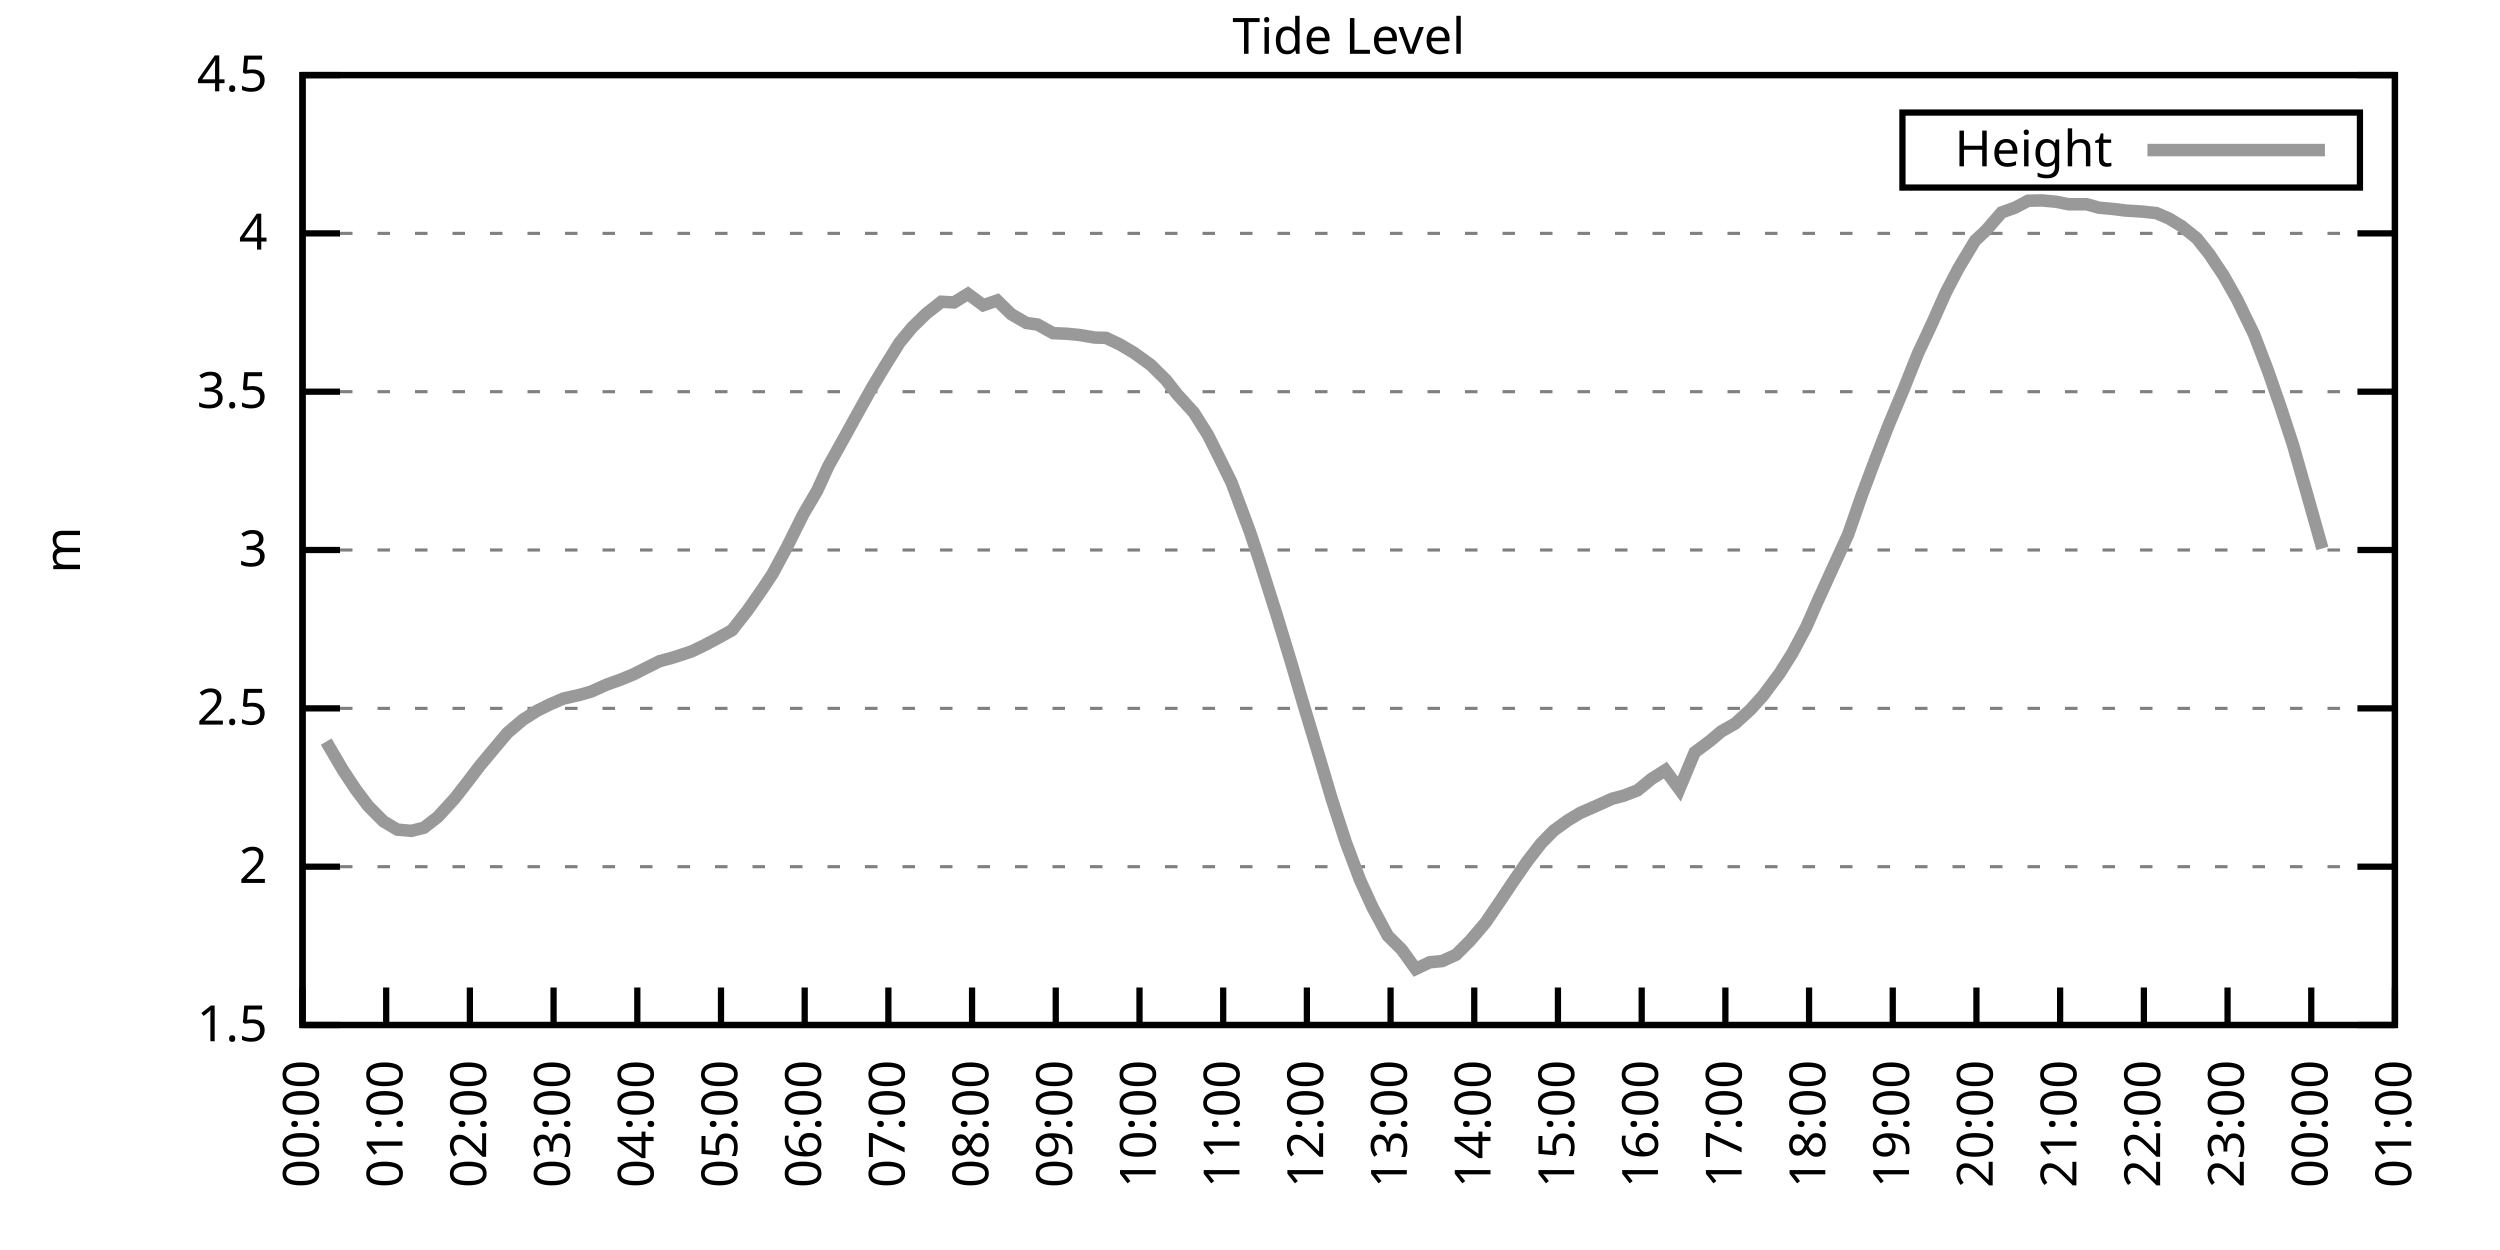
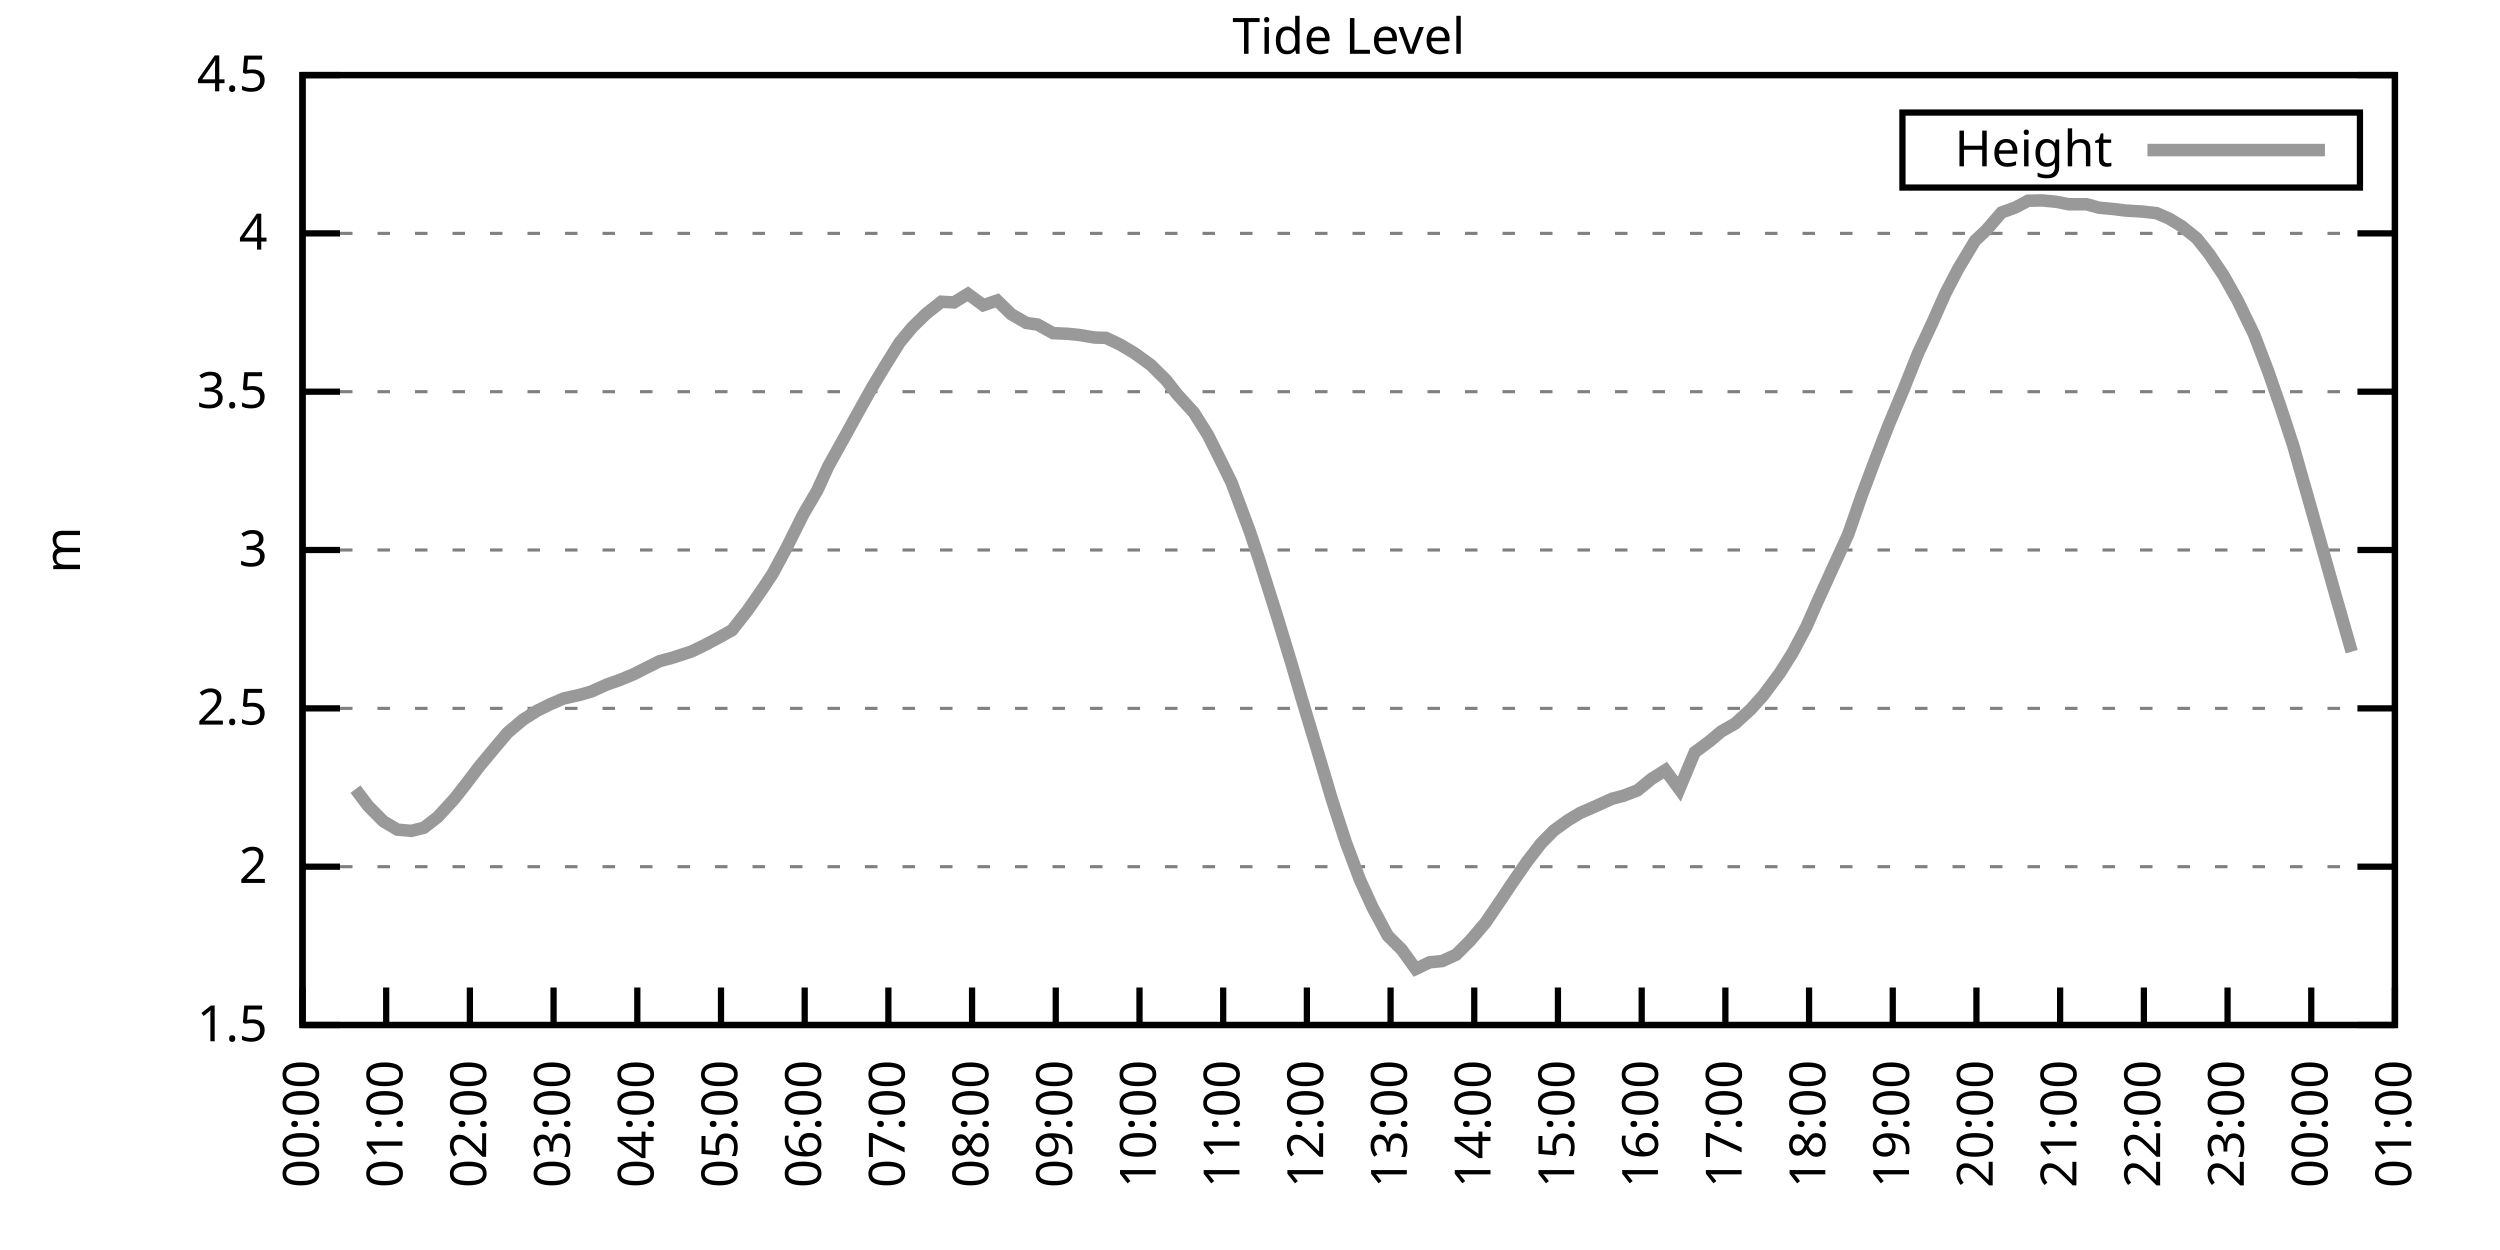
<svg xmlns="http://www.w3.org/2000/svg" xmlns:xlink="http://www.w3.org/1999/xlink" width="400" height="200" viewBox="0 0 400 200">
  <g id="gnuplot_canvas">
    <rect x="0" y="0" width="400" height="200" fill="none" />
    <defs>
      <circle id="gpDot" r="0.5" stroke-width="0.5" stroke="currentColor" />
      <path id="gpPt0" stroke-width="0.333" stroke="currentColor" d="M-1,0 h2 M0,-1 v2" />
      <path id="gpPt1" stroke-width="0.333" stroke="currentColor" d="M-1,-1 L1,1 M1,-1 L-1,1" />
      <path id="gpPt2" stroke-width="0.333" stroke="currentColor" d="M-1,0 L1,0 M0,-1 L0,1 M-1,-1 L1,1 M-1,1 L1,-1" />
      <rect id="gpPt3" stroke-width="0.333" stroke="currentColor" x="-1" y="-1" width="2" height="2" />
      <rect id="gpPt4" stroke-width="0.333" stroke="currentColor" fill="currentColor" x="-1" y="-1" width="2" height="2" />
      <circle id="gpPt5" stroke-width="0.333" stroke="currentColor" cx="0" cy="0" r="1" />
      <use xlink:href="#gpPt5" id="gpPt6" fill="currentColor" stroke="none" />
      <path id="gpPt7" stroke-width="0.333" stroke="currentColor" d="M0,-1.33 L-1.33,0.67 L1.33,0.67 z" />
      <use xlink:href="#gpPt7" id="gpPt8" fill="currentColor" stroke="none" />
      <use xlink:href="#gpPt7" id="gpPt9" stroke="currentColor" transform="rotate(180)" />
      <use xlink:href="#gpPt9" id="gpPt10" fill="currentColor" stroke="none" />
      <use xlink:href="#gpPt3" id="gpPt11" stroke="currentColor" transform="rotate(45)" />
      <use xlink:href="#gpPt11" id="gpPt12" fill="currentColor" stroke="none" />
      <path id="gpPt13" stroke-width="0.333" stroke="currentColor" d="M0,1.330 L1.265,0.411 L0.782,-1.067 L-0.782,-1.076 L-1.265,0.411 z" />
      <use xlink:href="#gpPt13" id="gpPt14" fill="currentColor" stroke="none" />
      <filter id="textbox" filterUnits="objectBoundingBox" x="0" y="0" height="1" width="1">
        <feFlood flood-color="white" flood-opacity="1" result="bgnd" />
        <feComposite in="SourceGraphic" in2="bgnd" operator="atop" />
      </filter>
      <filter id="greybox" filterUnits="objectBoundingBox" x="0" y="0" height="1" width="1">
        <feFlood flood-color="lightgrey" flood-opacity="1" result="grey" />
        <feComposite in="SourceGraphic" in2="grey" operator="atop" />
      </filter>
    </defs>
    <g fill="none" color="white" stroke="currentColor" stroke-width="1.00" stroke-linecap="butt" stroke-linejoin="miter">
</g>
    <g fill="none" color="black" stroke="currentColor" stroke-width="1.00" stroke-linecap="butt" stroke-linejoin="miter">
      <g stroke="none" shape-rendering="crispEdges">
        <polygon fill="rgb(255, 255, 255)" points="48.40,164.00 383.18,164.00 383.18,12.02 48.40,12.02 " />
      </g>
    </g>
    <g fill="none" color="black" stroke="currentColor" stroke-width="1.00" stroke-linecap="butt" stroke-linejoin="miter">
</g>
    <g fill="none" color="black" stroke="black" stroke-width="0.50" stroke-linecap="butt" stroke-linejoin="miter">
</g>
    <g fill="none" color="gray" stroke="currentColor" stroke-width="0.50" stroke-linecap="butt" stroke-linejoin="miter">
      <path stroke="gray" stroke-dasharray="2,4" class="gridline" d="M48.40,164.00 L383.19,164.00  " />
    </g>
    <g fill="none" color="gray" stroke="gray" stroke-width="1.00" stroke-linecap="butt" stroke-linejoin="miter">
</g>
    <g fill="none" color="black" stroke="currentColor" stroke-width="1.00" stroke-linecap="butt" stroke-linejoin="miter">
      <path stroke="black" d="M48.40,164.00 L54.40,164.00 M383.19,164.00 L377.19,164.00  " />
      <g transform="translate(42.80,166.60)" stroke="none" fill="black" font-family="Sans" font-size="8.00" text-anchor="end">
        <text>
          <tspan font-family="Sans"> 1.5</tspan>
        </text>
      </g>
    </g>
    <g fill="none" color="black" stroke="currentColor" stroke-width="1.00" stroke-linecap="butt" stroke-linejoin="miter">
</g>
    <g fill="none" color="black" stroke="black" stroke-width="0.50" stroke-linecap="butt" stroke-linejoin="miter">
</g>
    <g fill="none" color="gray" stroke="currentColor" stroke-width="0.50" stroke-linecap="butt" stroke-linejoin="miter">
      <path stroke="gray" stroke-dasharray="2,4" class="gridline" d="M48.40,138.67 L383.19,138.67  " />
    </g>
    <g fill="none" color="gray" stroke="gray" stroke-width="1.00" stroke-linecap="butt" stroke-linejoin="miter">
</g>
    <g fill="none" color="black" stroke="currentColor" stroke-width="1.00" stroke-linecap="butt" stroke-linejoin="miter">
      <path stroke="black" d="M48.40,138.67 L54.40,138.67 M383.19,138.67 L377.19,138.67  " />
      <g transform="translate(42.80,141.27)" stroke="none" fill="black" font-family="Sans" font-size="8.00" text-anchor="end">
        <text>
          <tspan font-family="Sans"> 2</tspan>
        </text>
      </g>
    </g>
    <g fill="none" color="black" stroke="currentColor" stroke-width="1.00" stroke-linecap="butt" stroke-linejoin="miter">
</g>
    <g fill="none" color="black" stroke="black" stroke-width="0.50" stroke-linecap="butt" stroke-linejoin="miter">
</g>
    <g fill="none" color="gray" stroke="currentColor" stroke-width="0.50" stroke-linecap="butt" stroke-linejoin="miter">
      <path stroke="gray" stroke-dasharray="2,4" class="gridline" d="M48.40,113.34 L383.19,113.34  " />
    </g>
    <g fill="none" color="gray" stroke="gray" stroke-width="1.00" stroke-linecap="butt" stroke-linejoin="miter">
</g>
    <g fill="none" color="black" stroke="currentColor" stroke-width="1.00" stroke-linecap="butt" stroke-linejoin="miter">
      <path stroke="black" d="M48.40,113.34 L54.40,113.34 M383.19,113.34 L377.19,113.34  " />
      <g transform="translate(42.80,115.94)" stroke="none" fill="black" font-family="Sans" font-size="8.00" text-anchor="end">
        <text>
          <tspan font-family="Sans"> 2.5</tspan>
        </text>
      </g>
    </g>
    <g fill="none" color="black" stroke="currentColor" stroke-width="1.00" stroke-linecap="butt" stroke-linejoin="miter">
</g>
    <g fill="none" color="black" stroke="black" stroke-width="0.50" stroke-linecap="butt" stroke-linejoin="miter">
</g>
    <g fill="none" color="gray" stroke="currentColor" stroke-width="0.50" stroke-linecap="butt" stroke-linejoin="miter">
      <path stroke="gray" stroke-dasharray="2,4" class="gridline" d="M48.40,88.00 L383.19,88.00  " />
    </g>
    <g fill="none" color="gray" stroke="gray" stroke-width="1.00" stroke-linecap="butt" stroke-linejoin="miter">
</g>
    <g fill="none" color="black" stroke="currentColor" stroke-width="1.00" stroke-linecap="butt" stroke-linejoin="miter">
      <path stroke="black" d="M48.40,88.00 L54.40,88.00 M383.19,88.00 L377.19,88.00  " />
      <g transform="translate(42.80,90.60)" stroke="none" fill="black" font-family="Sans" font-size="8.00" text-anchor="end">
        <text>
          <tspan font-family="Sans"> 3</tspan>
        </text>
      </g>
    </g>
    <g fill="none" color="black" stroke="currentColor" stroke-width="1.00" stroke-linecap="butt" stroke-linejoin="miter">
</g>
    <g fill="none" color="black" stroke="black" stroke-width="0.50" stroke-linecap="butt" stroke-linejoin="miter">
</g>
    <g fill="none" color="gray" stroke="currentColor" stroke-width="0.50" stroke-linecap="butt" stroke-linejoin="miter">
      <path stroke="gray" stroke-dasharray="2,4" class="gridline" d="M48.40,62.67 L383.19,62.67  " />
    </g>
    <g fill="none" color="gray" stroke="gray" stroke-width="1.00" stroke-linecap="butt" stroke-linejoin="miter">
</g>
    <g fill="none" color="black" stroke="currentColor" stroke-width="1.00" stroke-linecap="butt" stroke-linejoin="miter">
      <path stroke="black" d="M48.40,62.67 L54.40,62.67 M383.19,62.67 L377.19,62.67  " />
      <g transform="translate(42.80,65.27)" stroke="none" fill="black" font-family="Sans" font-size="8.00" text-anchor="end">
        <text>
          <tspan font-family="Sans"> 3.5</tspan>
        </text>
      </g>
    </g>
    <g fill="none" color="black" stroke="currentColor" stroke-width="1.00" stroke-linecap="butt" stroke-linejoin="miter">
</g>
    <g fill="none" color="black" stroke="black" stroke-width="0.50" stroke-linecap="butt" stroke-linejoin="miter">
</g>
    <g fill="none" color="gray" stroke="currentColor" stroke-width="0.50" stroke-linecap="butt" stroke-linejoin="miter">
      <path stroke="gray" stroke-dasharray="2,4" class="gridline" d="M48.40,37.34 L383.19,37.34  " />
    </g>
    <g fill="none" color="gray" stroke="gray" stroke-width="1.00" stroke-linecap="butt" stroke-linejoin="miter">
</g>
    <g fill="none" color="black" stroke="currentColor" stroke-width="1.00" stroke-linecap="butt" stroke-linejoin="miter">
      <path stroke="black" d="M48.40,37.34 L54.40,37.34 M383.19,37.34 L377.19,37.34  " />
      <g transform="translate(42.80,39.94)" stroke="none" fill="black" font-family="Sans" font-size="8.00" text-anchor="end">
        <text>
          <tspan font-family="Sans"> 4</tspan>
        </text>
      </g>
    </g>
    <g fill="none" color="black" stroke="currentColor" stroke-width="1.00" stroke-linecap="butt" stroke-linejoin="miter">
</g>
    <g fill="none" color="black" stroke="black" stroke-width="0.50" stroke-linecap="butt" stroke-linejoin="miter">
</g>
    <g fill="none" color="gray" stroke="currentColor" stroke-width="0.50" stroke-linecap="butt" stroke-linejoin="miter">
      <path stroke="gray" stroke-dasharray="2,4" class="gridline" d="M48.40,12.01 L383.19,12.01  " />
    </g>
    <g fill="none" color="gray" stroke="gray" stroke-width="1.00" stroke-linecap="butt" stroke-linejoin="miter">
</g>
    <g fill="none" color="black" stroke="currentColor" stroke-width="1.00" stroke-linecap="butt" stroke-linejoin="miter">
      <path stroke="black" d="M48.40,12.01 L54.40,12.01 M383.19,12.01 L377.19,12.01  " />
      <g transform="translate(42.80,14.61)" stroke="none" fill="black" font-family="Sans" font-size="8.00" text-anchor="end">
        <text>
          <tspan font-family="Sans"> 4.5</tspan>
        </text>
      </g>
    </g>
    <g fill="none" color="black" stroke="currentColor" stroke-width="1.00" stroke-linecap="butt" stroke-linejoin="miter">
      <path stroke="black" d="M48.40,164.00 L48.40,158.00  " />
      <g transform="translate(51.00,169.60) rotate(270.00)" stroke="none" fill="black" font-family="Sans" font-size="8.00" text-anchor="end">
        <text>
          <tspan font-family="Sans">00:00</tspan>
        </text>
      </g>
    </g>
    <g fill="none" color="black" stroke="currentColor" stroke-width="1.00" stroke-linecap="butt" stroke-linejoin="miter">
      <path stroke="black" d="M61.79,164.00 L61.79,158.00  " />
      <g transform="translate(64.39,169.60) rotate(270.00)" stroke="none" fill="black" font-family="Sans" font-size="8.00" text-anchor="end">
        <text>
          <tspan font-family="Sans">01:00</tspan>
        </text>
      </g>
    </g>
    <g fill="none" color="black" stroke="currentColor" stroke-width="1.00" stroke-linecap="butt" stroke-linejoin="miter">
      <path stroke="black" d="M75.18,164.00 L75.18,158.00  " />
      <g transform="translate(77.78,169.60) rotate(270.00)" stroke="none" fill="black" font-family="Sans" font-size="8.00" text-anchor="end">
        <text>
          <tspan font-family="Sans">02:00</tspan>
        </text>
      </g>
    </g>
    <g fill="none" color="black" stroke="currentColor" stroke-width="1.00" stroke-linecap="butt" stroke-linejoin="miter">
      <path stroke="black" d="M88.57,164.00 L88.57,158.00  " />
      <g transform="translate(91.17,169.60) rotate(270.00)" stroke="none" fill="black" font-family="Sans" font-size="8.00" text-anchor="end">
        <text>
          <tspan font-family="Sans">03:00</tspan>
        </text>
      </g>
    </g>
    <g fill="none" color="black" stroke="currentColor" stroke-width="1.00" stroke-linecap="butt" stroke-linejoin="miter">
      <path stroke="black" d="M101.97,164.00 L101.97,158.00  " />
      <g transform="translate(104.57,169.60) rotate(270.00)" stroke="none" fill="black" font-family="Sans" font-size="8.00" text-anchor="end">
        <text>
          <tspan font-family="Sans">04:00</tspan>
        </text>
      </g>
    </g>
    <g fill="none" color="black" stroke="currentColor" stroke-width="1.00" stroke-linecap="butt" stroke-linejoin="miter">
      <path stroke="black" d="M115.36,164.00 L115.36,158.00  " />
      <g transform="translate(117.96,169.60) rotate(270.00)" stroke="none" fill="black" font-family="Sans" font-size="8.00" text-anchor="end">
        <text>
          <tspan font-family="Sans">05:00</tspan>
        </text>
      </g>
    </g>
    <g fill="none" color="black" stroke="currentColor" stroke-width="1.00" stroke-linecap="butt" stroke-linejoin="miter">
      <path stroke="black" d="M128.75,164.00 L128.75,158.00  " />
      <g transform="translate(131.35,169.60) rotate(270.00)" stroke="none" fill="black" font-family="Sans" font-size="8.00" text-anchor="end">
        <text>
          <tspan font-family="Sans">06:00</tspan>
        </text>
      </g>
    </g>
    <g fill="none" color="black" stroke="currentColor" stroke-width="1.00" stroke-linecap="butt" stroke-linejoin="miter">
      <path stroke="black" d="M142.14,164.00 L142.14,158.00  " />
      <g transform="translate(144.74,169.60) rotate(270.00)" stroke="none" fill="black" font-family="Sans" font-size="8.00" text-anchor="end">
        <text>
          <tspan font-family="Sans">07:00</tspan>
        </text>
      </g>
    </g>
    <g fill="none" color="black" stroke="currentColor" stroke-width="1.00" stroke-linecap="butt" stroke-linejoin="miter">
      <path stroke="black" d="M155.53,164.00 L155.53,158.00  " />
      <g transform="translate(158.13,169.60) rotate(270.00)" stroke="none" fill="black" font-family="Sans" font-size="8.00" text-anchor="end">
        <text>
          <tspan font-family="Sans">08:00</tspan>
        </text>
      </g>
    </g>
    <g fill="none" color="black" stroke="currentColor" stroke-width="1.00" stroke-linecap="butt" stroke-linejoin="miter">
      <path stroke="black" d="M168.92,164.00 L168.92,158.00  " />
      <g transform="translate(171.52,169.60) rotate(270.00)" stroke="none" fill="black" font-family="Sans" font-size="8.00" text-anchor="end">
        <text>
          <tspan font-family="Sans">09:00</tspan>
        </text>
      </g>
    </g>
    <g fill="none" color="black" stroke="currentColor" stroke-width="1.00" stroke-linecap="butt" stroke-linejoin="miter">
      <path stroke="black" d="M182.32,164.00 L182.32,158.00  " />
      <g transform="translate(184.92,169.60) rotate(270.00)" stroke="none" fill="black" font-family="Sans" font-size="8.00" text-anchor="end">
        <text>
          <tspan font-family="Sans">10:00</tspan>
        </text>
      </g>
    </g>
    <g fill="none" color="black" stroke="currentColor" stroke-width="1.00" stroke-linecap="butt" stroke-linejoin="miter">
      <path stroke="black" d="M195.71,164.00 L195.71,158.00  " />
      <g transform="translate(198.31,169.60) rotate(270.00)" stroke="none" fill="black" font-family="Sans" font-size="8.00" text-anchor="end">
        <text>
          <tspan font-family="Sans">11:00</tspan>
        </text>
      </g>
    </g>
    <g fill="none" color="black" stroke="currentColor" stroke-width="1.00" stroke-linecap="butt" stroke-linejoin="miter">
      <path stroke="black" d="M209.10,164.00 L209.10,158.00  " />
      <g transform="translate(211.70,169.60) rotate(270.00)" stroke="none" fill="black" font-family="Sans" font-size="8.00" text-anchor="end">
        <text>
          <tspan font-family="Sans">12:00</tspan>
        </text>
      </g>
    </g>
    <g fill="none" color="black" stroke="currentColor" stroke-width="1.00" stroke-linecap="butt" stroke-linejoin="miter">
      <path stroke="black" d="M222.49,164.00 L222.49,158.00  " />
      <g transform="translate(225.09,169.60) rotate(270.00)" stroke="none" fill="black" font-family="Sans" font-size="8.00" text-anchor="end">
        <text>
          <tspan font-family="Sans">13:00</tspan>
        </text>
      </g>
    </g>
    <g fill="none" color="black" stroke="currentColor" stroke-width="1.00" stroke-linecap="butt" stroke-linejoin="miter">
      <path stroke="black" d="M235.88,164.00 L235.88,158.00  " />
      <g transform="translate(238.48,169.60) rotate(270.00)" stroke="none" fill="black" font-family="Sans" font-size="8.00" text-anchor="end">
        <text>
          <tspan font-family="Sans">14:00</tspan>
        </text>
      </g>
    </g>
    <g fill="none" color="black" stroke="currentColor" stroke-width="1.00" stroke-linecap="butt" stroke-linejoin="miter">
      <path stroke="black" d="M249.27,164.00 L249.27,158.00  " />
      <g transform="translate(251.87,169.60) rotate(270.00)" stroke="none" fill="black" font-family="Sans" font-size="8.00" text-anchor="end">
        <text>
          <tspan font-family="Sans">15:00</tspan>
        </text>
      </g>
    </g>
    <g fill="none" color="black" stroke="currentColor" stroke-width="1.00" stroke-linecap="butt" stroke-linejoin="miter">
      <path stroke="black" d="M262.67,164.00 L262.67,158.00  " />
      <g transform="translate(265.27,169.60) rotate(270.00)" stroke="none" fill="black" font-family="Sans" font-size="8.00" text-anchor="end">
        <text>
          <tspan font-family="Sans">16:00</tspan>
        </text>
      </g>
    </g>
    <g fill="none" color="black" stroke="currentColor" stroke-width="1.00" stroke-linecap="butt" stroke-linejoin="miter">
      <path stroke="black" d="M276.06,164.00 L276.06,158.00  " />
      <g transform="translate(278.66,169.60) rotate(270.00)" stroke="none" fill="black" font-family="Sans" font-size="8.00" text-anchor="end">
        <text>
          <tspan font-family="Sans">17:00</tspan>
        </text>
      </g>
    </g>
    <g fill="none" color="black" stroke="currentColor" stroke-width="1.00" stroke-linecap="butt" stroke-linejoin="miter">
      <path stroke="black" d="M289.45,164.00 L289.45,158.00  " />
      <g transform="translate(292.05,169.60) rotate(270.00)" stroke="none" fill="black" font-family="Sans" font-size="8.00" text-anchor="end">
        <text>
          <tspan font-family="Sans">18:00</tspan>
        </text>
      </g>
    </g>
    <g fill="none" color="black" stroke="currentColor" stroke-width="1.00" stroke-linecap="butt" stroke-linejoin="miter">
      <path stroke="black" d="M302.84,164.00 L302.84,158.00  " />
      <g transform="translate(305.44,169.60) rotate(270.00)" stroke="none" fill="black" font-family="Sans" font-size="8.00" text-anchor="end">
        <text>
          <tspan font-family="Sans">19:00</tspan>
        </text>
      </g>
    </g>
    <g fill="none" color="black" stroke="currentColor" stroke-width="1.00" stroke-linecap="butt" stroke-linejoin="miter">
      <path stroke="black" d="M316.23,164.00 L316.23,158.00  " />
      <g transform="translate(318.83,169.60) rotate(270.00)" stroke="none" fill="black" font-family="Sans" font-size="8.00" text-anchor="end">
        <text>
          <tspan font-family="Sans">20:00</tspan>
        </text>
      </g>
    </g>
    <g fill="none" color="black" stroke="currentColor" stroke-width="1.00" stroke-linecap="butt" stroke-linejoin="miter">
      <path stroke="black" d="M329.62,164.00 L329.62,158.00  " />
      <g transform="translate(332.22,169.60) rotate(270.00)" stroke="none" fill="black" font-family="Sans" font-size="8.00" text-anchor="end">
        <text>
          <tspan font-family="Sans">21:00</tspan>
        </text>
      </g>
    </g>
    <g fill="none" color="black" stroke="currentColor" stroke-width="1.00" stroke-linecap="butt" stroke-linejoin="miter">
      <path stroke="black" d="M343.02,164.00 L343.02,158.00  " />
      <g transform="translate(345.62,169.60) rotate(270.00)" stroke="none" fill="black" font-family="Sans" font-size="8.00" text-anchor="end">
        <text>
          <tspan font-family="Sans">22:00</tspan>
        </text>
      </g>
    </g>
    <g fill="none" color="black" stroke="currentColor" stroke-width="1.00" stroke-linecap="butt" stroke-linejoin="miter">
      <path stroke="black" d="M356.41,164.00 L356.41,158.00  " />
      <g transform="translate(359.01,169.60) rotate(270.00)" stroke="none" fill="black" font-family="Sans" font-size="8.00" text-anchor="end">
        <text>
          <tspan font-family="Sans">23:00</tspan>
        </text>
      </g>
    </g>
    <g fill="none" color="black" stroke="currentColor" stroke-width="1.00" stroke-linecap="butt" stroke-linejoin="miter">
      <path stroke="black" d="M369.80,164.00 L369.80,158.00  " />
      <g transform="translate(372.40,169.60) rotate(270.00)" stroke="none" fill="black" font-family="Sans" font-size="8.00" text-anchor="end">
        <text>
          <tspan font-family="Sans">00:00</tspan>
        </text>
      </g>
    </g>
    <g fill="none" color="black" stroke="currentColor" stroke-width="1.00" stroke-linecap="butt" stroke-linejoin="miter">
      <path stroke="black" d="M383.19,164.00 L383.19,158.00  " />
      <g transform="translate(385.79,169.60) rotate(270.00)" stroke="none" fill="black" font-family="Sans" font-size="8.00" text-anchor="end">
        <text>
          <tspan font-family="Sans">01:00</tspan>
        </text>
      </g>
    </g>
    <g fill="none" color="black" stroke="currentColor" stroke-width="1.00" stroke-linecap="butt" stroke-linejoin="miter">
</g>
    <g fill="none" color="black" stroke="currentColor" stroke-width="1.00" stroke-linecap="butt" stroke-linejoin="miter">
      <path stroke="black" d="M48.40,12.01 L48.40,164.00 L383.19,164.00 L383.19,12.01 L48.40,12.01 Z  " />
    </g>
    <g fill="none" color="black" stroke="currentColor" stroke-width="1.00" stroke-linecap="butt" stroke-linejoin="miter">
</g>
    <g fill="none" color="black" stroke="currentColor" stroke-width="1.00" stroke-linecap="butt" stroke-linejoin="miter">
      <path stroke="black" d="M304.39,30.01 L304.39,18.01 L377.59,18.01 L377.59,30.01 L304.39,30.01 Z  " />
    </g>
    <g id="Tide_level_plot_1">
      <g fill="none" color="white" stroke="black" stroke-width="2.00" stroke-linecap="butt" stroke-linejoin="miter">
</g>
      <g fill="none" color="black" stroke="currentColor" stroke-width="2.00" stroke-linecap="butt" stroke-linejoin="miter">
        <g transform="translate(337.99,26.61)" stroke="none" fill="black" font-family="Sans" font-size="8.00" text-anchor="end">
          <text>
            <tspan font-family="Sans">Height</tspan>
          </text>
        </g>
      </g>
      <g fill="none" color="black" stroke="currentColor" stroke-width="2.00" stroke-linecap="butt" stroke-linejoin="miter">
-         <path stroke="rgb(153, 153, 153)" d="M343.59,24.01 L371.99,24.01 M52.19,118.66 L54.87,123.22 L56.88,126.26 L58.89,128.94 L61.35,131.42 L63.58,132.74   L65.81,132.94 L67.82,132.44 L70.05,130.71 L72.73,127.78 L74.51,125.50 L76.75,122.56 L79.20,119.62 L81.21,117.24   L83.66,115.16 L85.90,113.74 L87.91,112.73 L90.14,111.77 L92.82,111.16 L94.60,110.65 L97.06,109.54 L99.06,108.83   L101.30,107.92 L103.31,106.90 L105.54,105.79 L107.77,105.18 L110.67,104.22 L112.68,103.25 L114.69,102.19 L117.14,100.82   L119.60,97.68 L121.83,94.49 L123.62,91.80 L125.85,87.65 L128.53,82.28 L130.76,78.48 L132.54,74.58 L135.00,70.17   L137.01,66.52 L139.46,62.12 L141.47,58.77 L143.93,54.82 L145.94,52.39 L148.17,50.21 L150.62,48.28 L152.63,48.39   L154.86,47.02 L157.32,48.84 L159.55,48.08 L161.78,50.26 L164.24,51.68 L166.02,51.93 L168.48,53.30 L170.71,53.40   L172.72,53.60 L175.17,54.01 L176.96,54.06 L179.19,55.12 L181.42,56.44 L184.10,58.37 L186.56,60.80 L188.34,63.08   L191.02,66.02 L193.25,69.56 L195.26,73.57 L197.05,77.21 L199.95,84.97 L201.51,89.68 L204.41,98.85 L206.64,106.19   L208.21,111.56 L211.11,121.19 L213.12,127.98 L215.35,134.82 L217.58,140.75 L219.59,145.15 L222.04,149.71 L224.28,151.94   L226.51,155.03 L228.74,153.97 L230.75,153.77 L232.98,152.75 L235.21,150.52 L237.67,147.64 L240.12,144.04 L241.91,141.35   L244.36,137.81 L246.60,134.92 L248.60,132.89 L250.84,131.27 L252.85,130.06 L254.85,129.19 L257.98,127.78 L259.76,127.32   L262.00,126.46 L264.23,124.63 L266.46,123.22 L268.69,126.26 L271.15,120.38 L273.60,118.55 L275.39,117.04 L277.62,115.77   L280.07,113.54 L282.08,111.31 L284.76,107.71 L286.77,104.52 L289.00,100.32 L290.79,96.26 L293.24,90.89 L295.70,85.52   L297.93,79.14 L300.16,73.21 L302.17,68.04 L304.63,62.17 L306.86,56.59 L309.09,51.83 L311.32,46.82 L313.33,42.97   L316.01,38.51 L317.79,36.84 L320.25,34.00 L322.48,33.19 L324.49,32.12 L326.72,32.07 L328.95,32.28 L330.96,32.68   L333.86,32.68 L335.87,33.24 L338.10,33.44 L340.11,33.69 L342.79,33.85 L345.02,34.10 L347.03,34.96 L349.04,36.18   L351.50,38.15 L353.51,40.69 L355.74,44.03 L357.97,47.98 L360.65,53.50 L362.88,59.33 L364.89,65.11 L366.90,71.24   L369.35,79.85 L371.58,87.75  " />
+         <path stroke="rgb(153, 153, 153)" d="M343.59,24.01 L371.99,24.01 M56.88,126.26 L58.89,128.94 L61.35,131.42 L63.58,132.74 L65.81,132.94 L67.82,132.44   L70.05,130.71 L72.73,127.78 L74.51,125.50 L76.75,122.56 L79.20,119.62 L81.21,117.24 L83.66,115.16 L85.90,113.74   L87.91,112.73 L90.14,111.77 L92.82,111.16 L94.60,110.65 L97.06,109.54 L99.06,108.83 L101.30,107.92 L103.31,106.90   L105.54,105.79 L107.77,105.18 L110.67,104.22 L112.68,103.25 L114.69,102.19 L117.14,100.82 L119.60,97.68 L121.83,94.49   L123.62,91.80 L125.85,87.65 L128.53,82.28 L130.76,78.48 L132.54,74.58 L135.00,70.17 L137.01,66.52 L139.46,62.12   L141.47,58.77 L143.93,54.82 L145.94,52.39 L148.17,50.21 L150.62,48.28 L152.63,48.39 L154.86,47.02 L157.32,48.84   L159.55,48.08 L161.78,50.26 L164.24,51.68 L166.02,51.93 L168.48,53.30 L170.71,53.40 L172.72,53.60 L175.17,54.01   L176.96,54.06 L179.19,55.12 L181.42,56.44 L184.10,58.37 L186.56,60.80 L188.34,63.08 L191.02,66.02 L193.25,69.56   L195.26,73.57 L197.05,77.21 L199.95,84.97 L201.51,89.68 L204.41,98.85 L206.64,106.19 L208.21,111.56 L211.11,121.19   L213.12,127.98 L215.35,134.82 L217.58,140.75 L219.59,145.15 L222.04,149.71 L224.28,151.94 L226.51,155.03 L228.74,153.97   L230.75,153.77 L232.98,152.75 L235.21,150.52 L237.67,147.64 L240.12,144.04 L241.91,141.35 L244.36,137.81 L246.60,134.92   L248.60,132.89 L250.84,131.27 L252.85,130.06 L254.85,129.19 L257.98,127.78 L259.76,127.32 L262.00,126.46 L264.23,124.63   L266.46,123.22 L268.69,126.26 L271.15,120.38 L273.60,118.55 L275.39,117.04 L277.62,115.77 L280.07,113.54 L282.08,111.31   L284.76,107.71 L286.77,104.52 L289.00,100.32 L290.79,96.26 L293.24,90.89 L295.70,85.52 L297.93,79.14 L300.16,73.21   L302.17,68.04 L304.63,62.17 L306.86,56.59 L309.09,51.83 L311.32,46.82 L313.33,42.97 L316.01,38.51 L317.79,36.84   L320.25,34.00 L322.48,33.19 L324.49,32.12 L326.72,32.07 L328.95,32.28 L330.96,32.68 L333.86,32.68 L335.87,33.24   L338.10,33.44 L340.11,33.69 L342.79,33.85 L345.02,34.10 L347.03,34.96 L349.04,36.18 L351.50,38.15 L353.51,40.69   L355.74,44.03 L357.97,47.98 L360.65,53.50 L362.88,59.33 L364.89,65.11 L366.90,71.24 L369.35,79.85 L371.58,87.75   L373.59,94.90 L376.27,104.27  " />
      </g>
    </g>
    <g fill="none" color="black" stroke="currentColor" stroke-width="2.00" stroke-linecap="butt" stroke-linejoin="miter">
</g>
    <g fill="none" color="black" stroke="black" stroke-width="1.00" stroke-linecap="butt" stroke-linejoin="miter">
</g>
    <g fill="none" color="black" stroke="currentColor" stroke-width="1.00" stroke-linecap="butt" stroke-linejoin="miter">
      <path stroke="black" d="M48.40,12.01 L48.40,164.00 L383.19,164.00 L383.19,12.01 L48.40,12.01 Z  " />
      <g transform="translate(12.80,88.01) rotate(270.00)" stroke="none" fill="black" font-family="Sans" font-size="8.00" text-anchor="middle">
        <text>
          <tspan font-family="Sans">m</tspan>
        </text>
      </g>
    </g>
    <g fill="none" color="black" stroke="currentColor" stroke-width="1.00" stroke-linecap="butt" stroke-linejoin="miter">
</g>
    <g fill="none" color="black" stroke="currentColor" stroke-width="1.00" stroke-linecap="butt" stroke-linejoin="miter">
      <g transform="translate(215.79,8.61)" stroke="none" fill="black" font-family="Sans" font-size="8.00" text-anchor="middle">
        <text>
          <tspan font-family="Sans">Tide Level</tspan>
        </text>
      </g>
    </g>
    <g fill="none" color="black" stroke="currentColor" stroke-width="1.00" stroke-linecap="butt" stroke-linejoin="miter">
</g>
  </g>
</svg>
